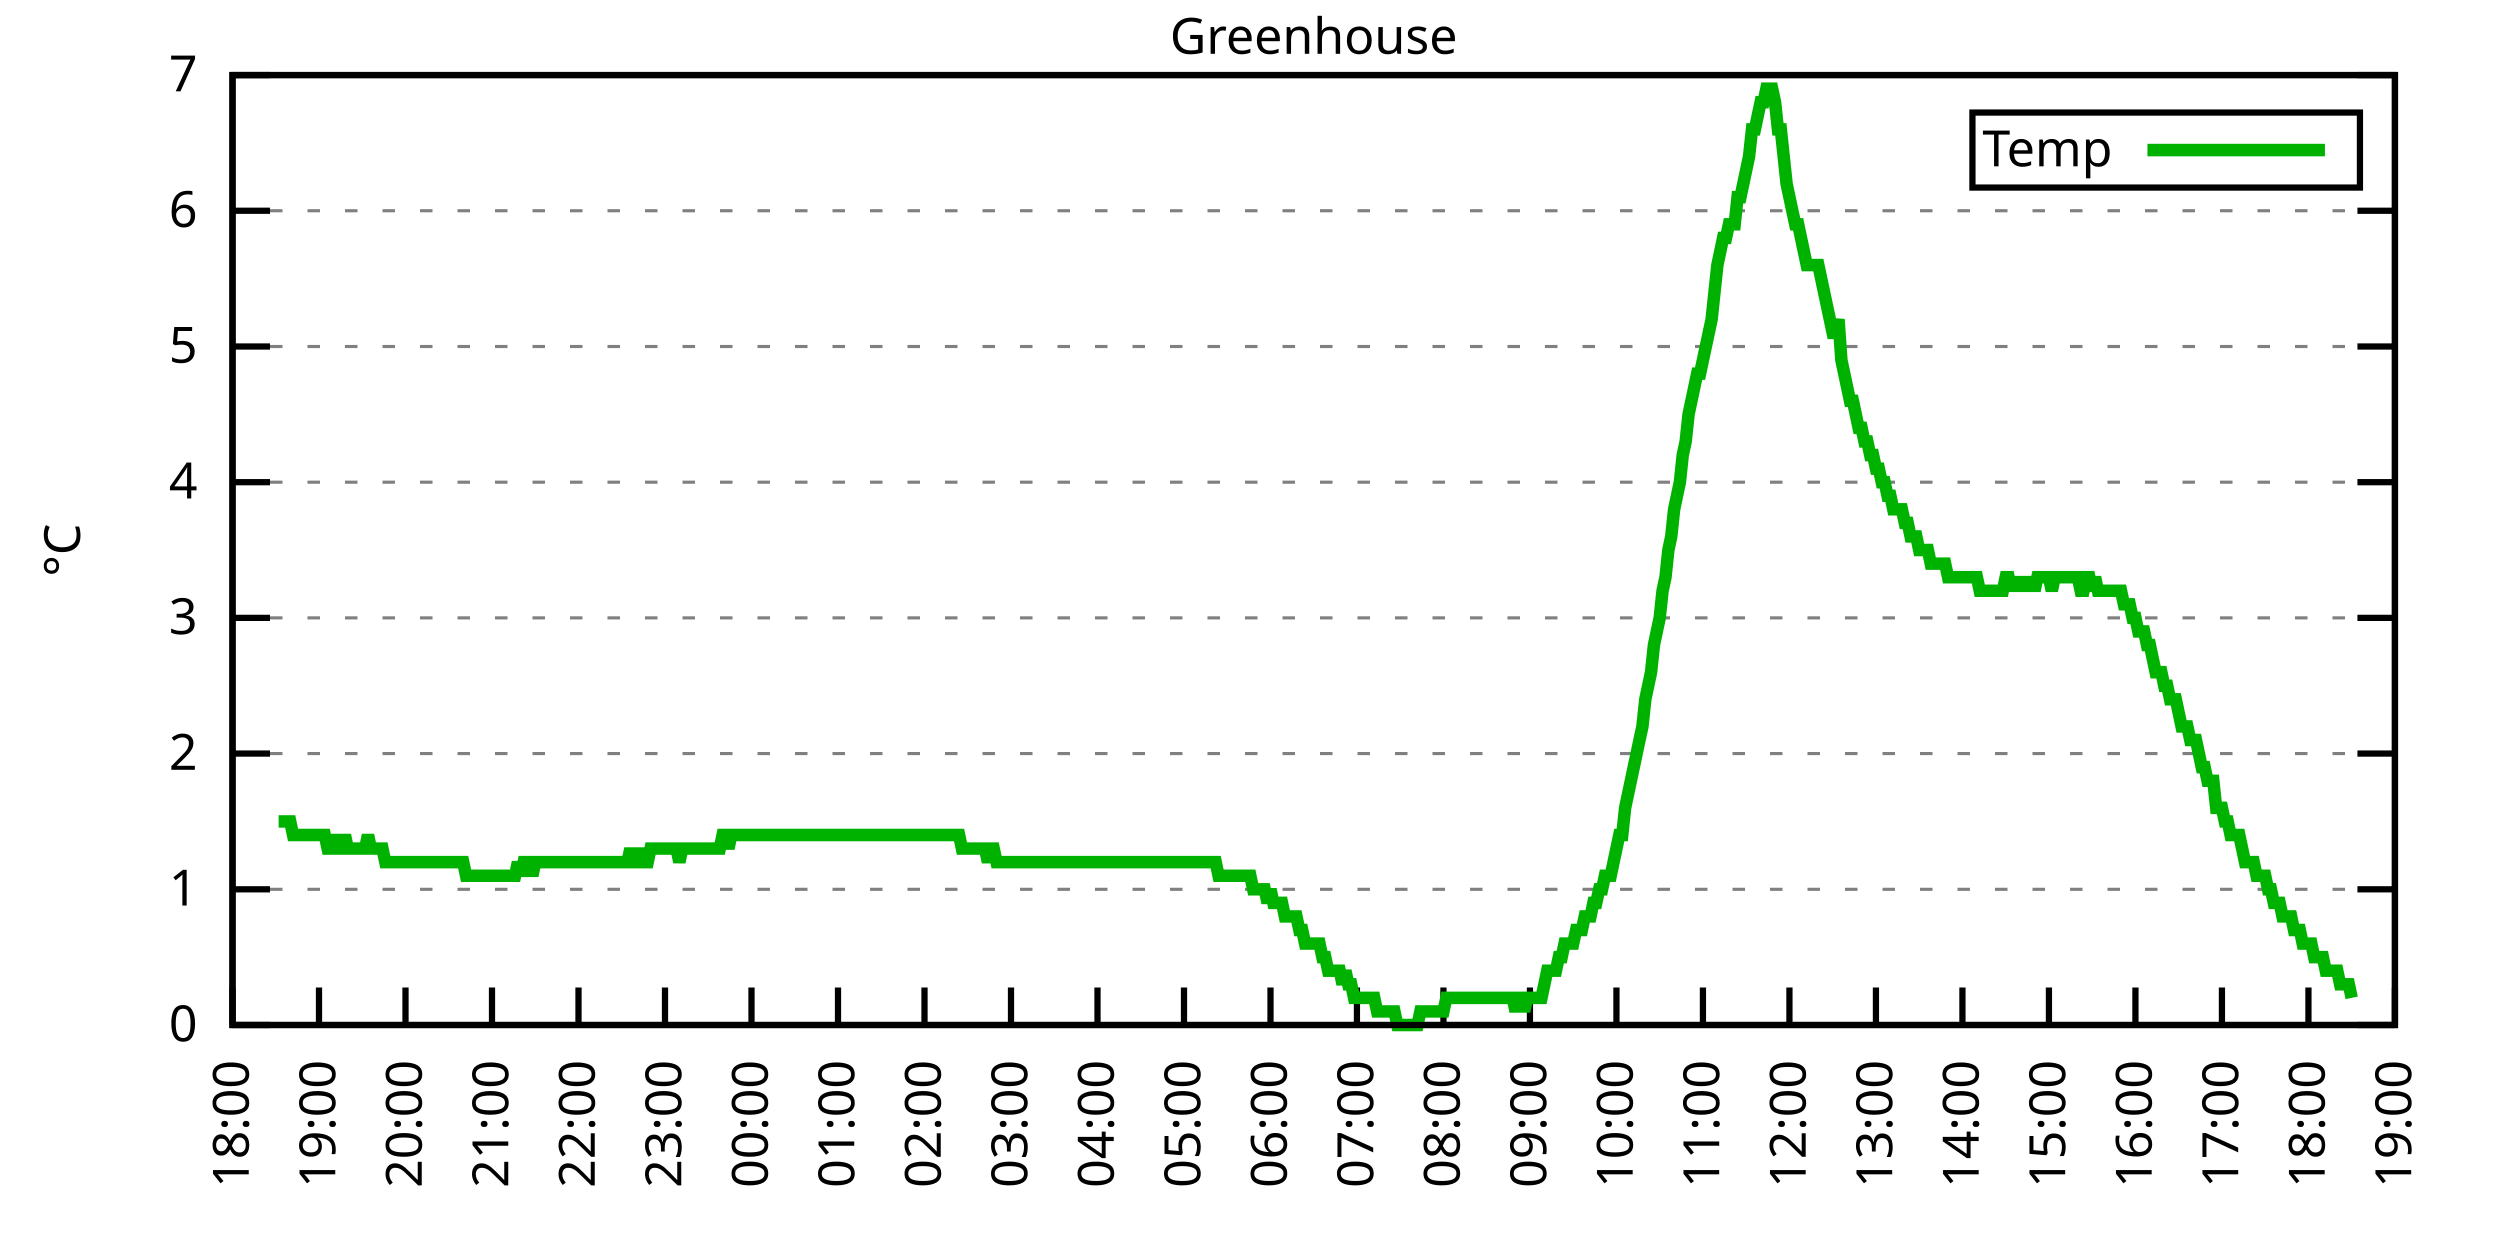
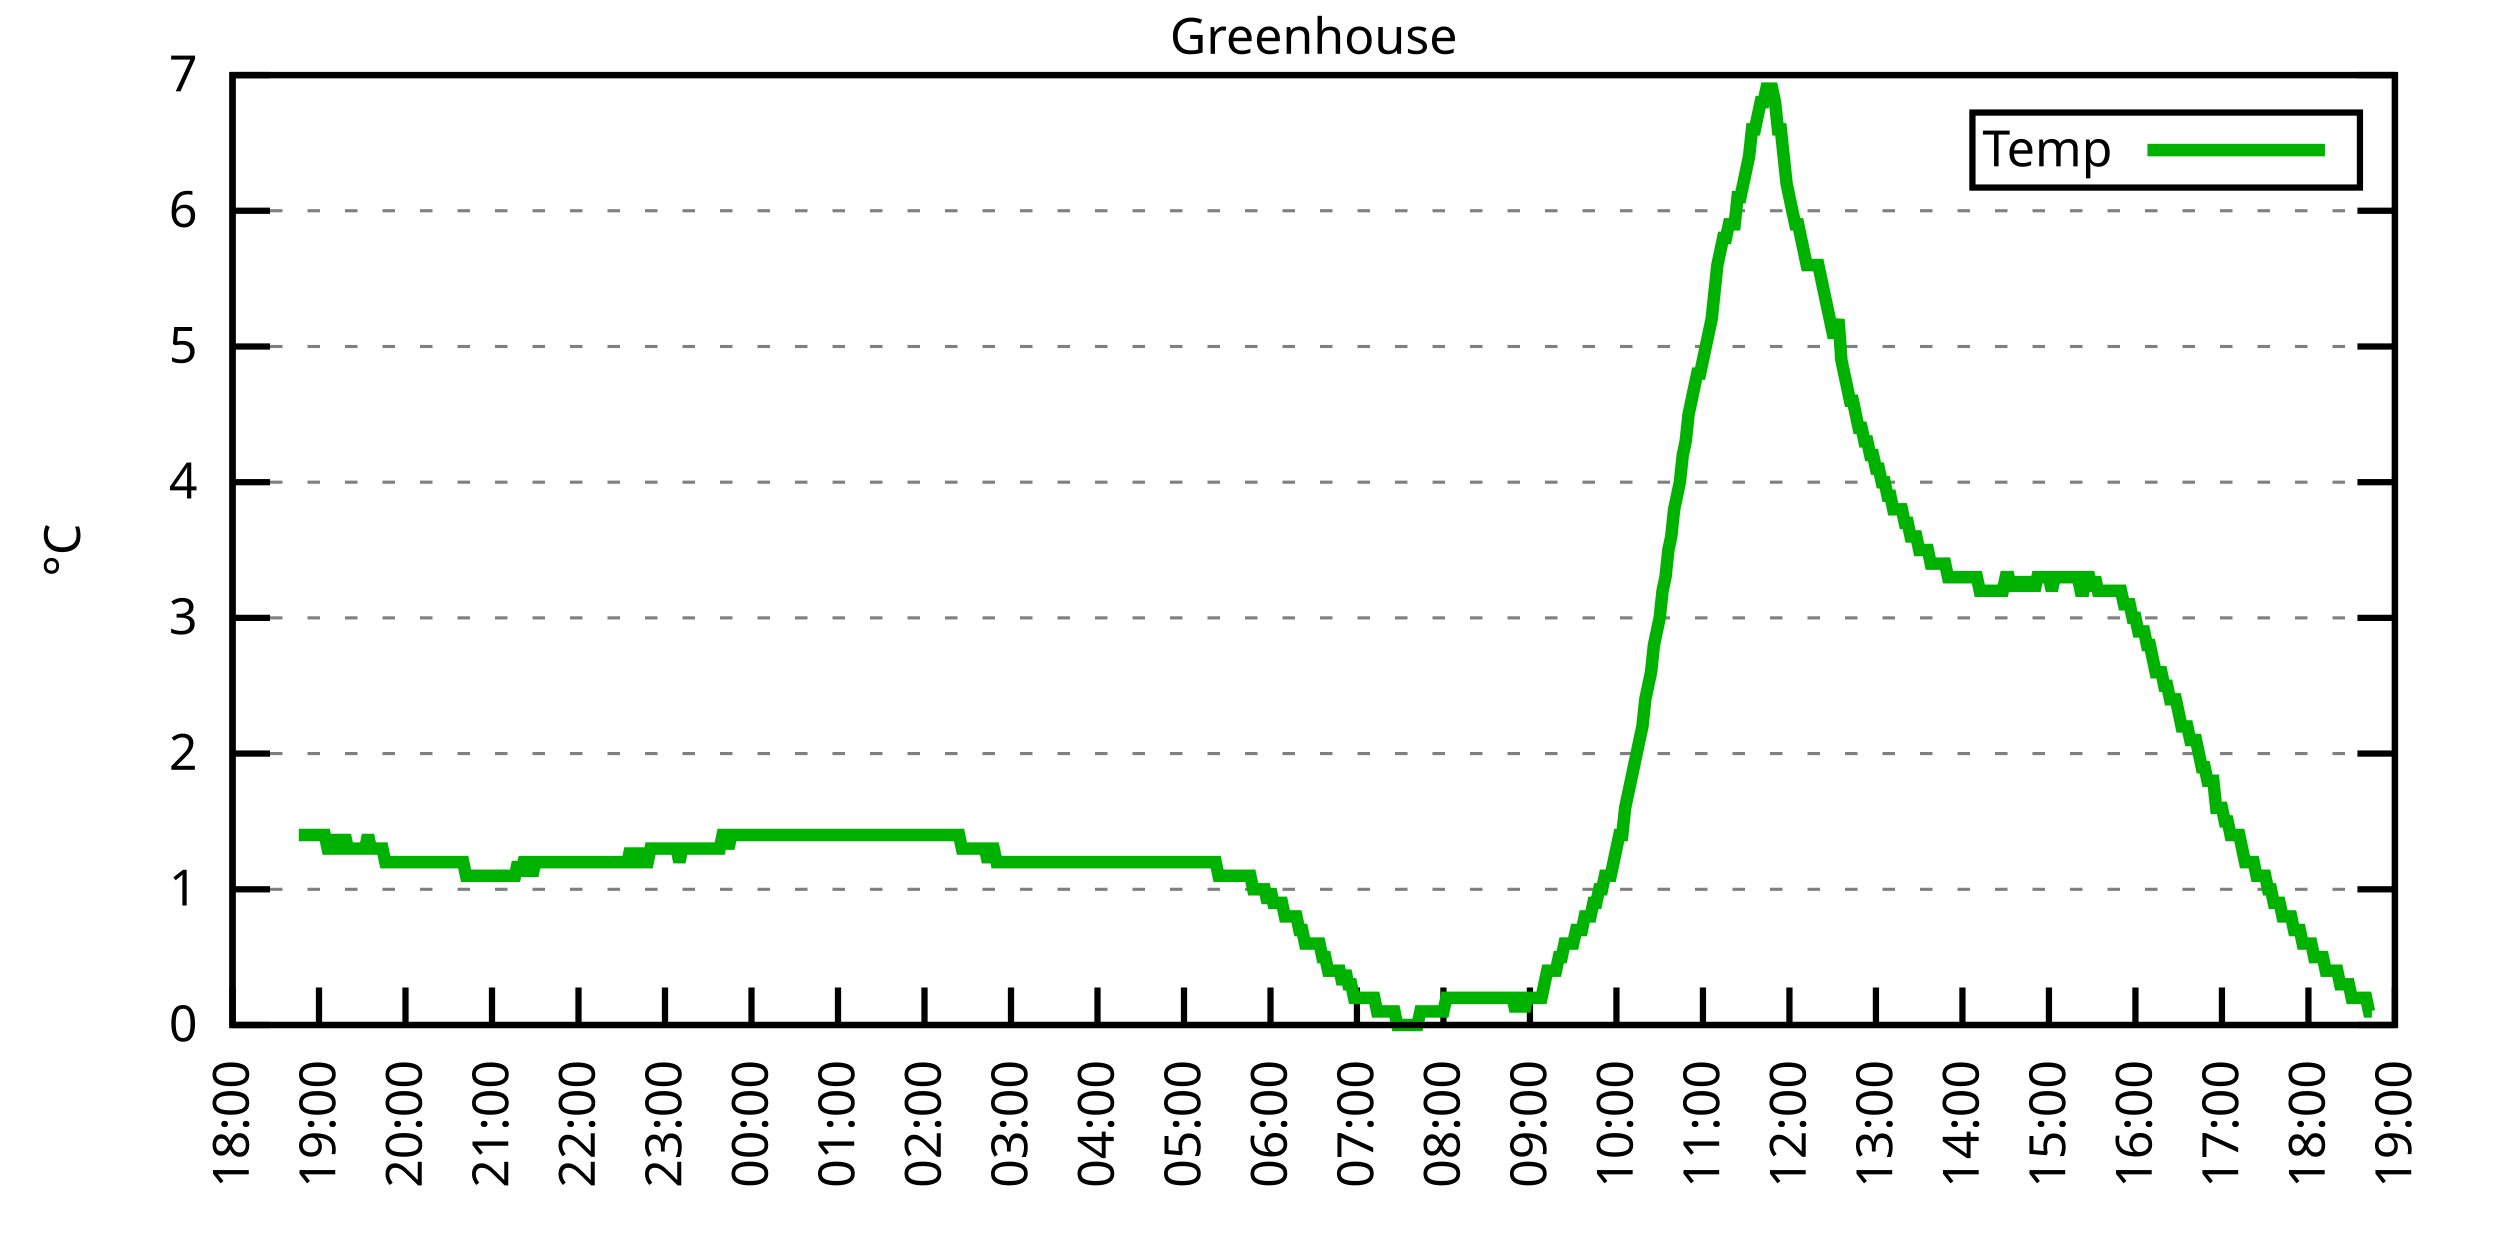
<svg xmlns="http://www.w3.org/2000/svg" xmlns:xlink="http://www.w3.org/1999/xlink" width="400" height="200" viewBox="0 0 400 200">
  <g id="gnuplot_canvas">
    <rect x="0" y="0" width="400" height="200" fill="none" />
    <defs>
      <circle id="gpDot" r="0.5" stroke-width="0.5" stroke="currentColor" />
      <path id="gpPt0" stroke-width="0.333" stroke="currentColor" d="M-1,0 h2 M0,-1 v2" />
      <path id="gpPt1" stroke-width="0.333" stroke="currentColor" d="M-1,-1 L1,1 M1,-1 L-1,1" />
      <path id="gpPt2" stroke-width="0.333" stroke="currentColor" d="M-1,0 L1,0 M0,-1 L0,1 M-1,-1 L1,1 M-1,1 L1,-1" />
      <rect id="gpPt3" stroke-width="0.333" stroke="currentColor" x="-1" y="-1" width="2" height="2" />
      <rect id="gpPt4" stroke-width="0.333" stroke="currentColor" fill="currentColor" x="-1" y="-1" width="2" height="2" />
      <circle id="gpPt5" stroke-width="0.333" stroke="currentColor" cx="0" cy="0" r="1" />
      <use xlink:href="#gpPt5" id="gpPt6" fill="currentColor" stroke="none" />
      <path id="gpPt7" stroke-width="0.333" stroke="currentColor" d="M0,-1.33 L-1.33,0.67 L1.33,0.67 z" />
      <use xlink:href="#gpPt7" id="gpPt8" fill="currentColor" stroke="none" />
      <use xlink:href="#gpPt7" id="gpPt9" stroke="currentColor" transform="rotate(180)" />
      <use xlink:href="#gpPt9" id="gpPt10" fill="currentColor" stroke="none" />
      <use xlink:href="#gpPt3" id="gpPt11" stroke="currentColor" transform="rotate(45)" />
      <use xlink:href="#gpPt11" id="gpPt12" fill="currentColor" stroke="none" />
      <path id="gpPt13" stroke-width="0.333" stroke="currentColor" d="M0,1.330 L1.265,0.411 L0.782,-1.067 L-0.782,-1.076 L-1.265,0.411 z" />
      <use xlink:href="#gpPt13" id="gpPt14" fill="currentColor" stroke="none" />
      <filter id="textbox" filterUnits="objectBoundingBox" x="0" y="0" height="1" width="1">
        <feFlood flood-color="white" flood-opacity="1" result="bgnd" />
        <feComposite in="SourceGraphic" in2="bgnd" operator="atop" />
      </filter>
      <filter id="greybox" filterUnits="objectBoundingBox" x="0" y="0" height="1" width="1">
        <feFlood flood-color="lightgrey" flood-opacity="1" result="grey" />
        <feComposite in="SourceGraphic" in2="grey" operator="atop" />
      </filter>
    </defs>
    <g fill="none" color="white" stroke="currentColor" stroke-width="1.00" stroke-linecap="butt" stroke-linejoin="miter">
</g>
    <g fill="none" color="black" stroke="currentColor" stroke-width="1.00" stroke-linecap="butt" stroke-linejoin="miter">
      <g stroke="none" shape-rendering="crispEdges">
        <polygon fill="rgb(255, 255, 255)" points="37.20,164.00 383.18,164.00 383.18,12.02 37.20,12.02 " />
      </g>
    </g>
    <g fill="none" color="black" stroke="currentColor" stroke-width="1.00" stroke-linecap="butt" stroke-linejoin="miter">
</g>
    <g fill="none" color="black" stroke="black" stroke-width="0.50" stroke-linecap="butt" stroke-linejoin="miter">
</g>
    <g fill="none" color="gray" stroke="currentColor" stroke-width="0.50" stroke-linecap="butt" stroke-linejoin="miter">
      <path stroke="gray" stroke-dasharray="2,4" class="gridline" d="M37.20,164.00 L383.19,164.00  " />
    </g>
    <g fill="none" color="gray" stroke="gray" stroke-width="1.00" stroke-linecap="butt" stroke-linejoin="miter">
</g>
    <g fill="none" color="black" stroke="currentColor" stroke-width="1.00" stroke-linecap="butt" stroke-linejoin="miter">
      <path stroke="black" d="M37.20,164.00 L43.20,164.00 M383.19,164.00 L377.19,164.00  " />
      <g transform="translate(31.60,166.60)" stroke="none" fill="black" font-family="Sans" font-size="8.00" text-anchor="end">
        <text>
          <tspan font-family="Sans"> 0</tspan>
        </text>
      </g>
    </g>
    <g fill="none" color="black" stroke="currentColor" stroke-width="1.00" stroke-linecap="butt" stroke-linejoin="miter">
</g>
    <g fill="none" color="black" stroke="black" stroke-width="0.50" stroke-linecap="butt" stroke-linejoin="miter">
</g>
    <g fill="none" color="gray" stroke="currentColor" stroke-width="0.50" stroke-linecap="butt" stroke-linejoin="miter">
      <path stroke="gray" stroke-dasharray="2,4" class="gridline" d="M37.20,142.29 L383.19,142.29  " />
    </g>
    <g fill="none" color="gray" stroke="gray" stroke-width="1.00" stroke-linecap="butt" stroke-linejoin="miter">
</g>
    <g fill="none" color="black" stroke="currentColor" stroke-width="1.00" stroke-linecap="butt" stroke-linejoin="miter">
      <path stroke="black" d="M37.20,142.29 L43.20,142.29 M383.19,142.29 L377.19,142.29  " />
      <g transform="translate(31.60,144.89)" stroke="none" fill="black" font-family="Sans" font-size="8.00" text-anchor="end">
        <text>
          <tspan font-family="Sans"> 1</tspan>
        </text>
      </g>
    </g>
    <g fill="none" color="black" stroke="currentColor" stroke-width="1.00" stroke-linecap="butt" stroke-linejoin="miter">
</g>
    <g fill="none" color="black" stroke="black" stroke-width="0.50" stroke-linecap="butt" stroke-linejoin="miter">
</g>
    <g fill="none" color="gray" stroke="currentColor" stroke-width="0.50" stroke-linecap="butt" stroke-linejoin="miter">
      <path stroke="gray" stroke-dasharray="2,4" class="gridline" d="M37.20,120.57 L383.19,120.57  " />
    </g>
    <g fill="none" color="gray" stroke="gray" stroke-width="1.00" stroke-linecap="butt" stroke-linejoin="miter">
</g>
    <g fill="none" color="black" stroke="currentColor" stroke-width="1.00" stroke-linecap="butt" stroke-linejoin="miter">
      <path stroke="black" d="M37.20,120.57 L43.20,120.57 M383.19,120.57 L377.19,120.57  " />
      <g transform="translate(31.60,123.17)" stroke="none" fill="black" font-family="Sans" font-size="8.00" text-anchor="end">
        <text>
          <tspan font-family="Sans"> 2</tspan>
        </text>
      </g>
    </g>
    <g fill="none" color="black" stroke="currentColor" stroke-width="1.00" stroke-linecap="butt" stroke-linejoin="miter">
</g>
    <g fill="none" color="black" stroke="black" stroke-width="0.50" stroke-linecap="butt" stroke-linejoin="miter">
</g>
    <g fill="none" color="gray" stroke="currentColor" stroke-width="0.50" stroke-linecap="butt" stroke-linejoin="miter">
      <path stroke="gray" stroke-dasharray="2,4" class="gridline" d="M37.20,98.86 L383.19,98.86  " />
    </g>
    <g fill="none" color="gray" stroke="gray" stroke-width="1.00" stroke-linecap="butt" stroke-linejoin="miter">
</g>
    <g fill="none" color="black" stroke="currentColor" stroke-width="1.00" stroke-linecap="butt" stroke-linejoin="miter">
      <path stroke="black" d="M37.20,98.86 L43.20,98.86 M383.19,98.86 L377.19,98.86  " />
      <g transform="translate(31.60,101.46)" stroke="none" fill="black" font-family="Sans" font-size="8.00" text-anchor="end">
        <text>
          <tspan font-family="Sans"> 3</tspan>
        </text>
      </g>
    </g>
    <g fill="none" color="black" stroke="currentColor" stroke-width="1.00" stroke-linecap="butt" stroke-linejoin="miter">
</g>
    <g fill="none" color="black" stroke="black" stroke-width="0.50" stroke-linecap="butt" stroke-linejoin="miter">
</g>
    <g fill="none" color="gray" stroke="currentColor" stroke-width="0.50" stroke-linecap="butt" stroke-linejoin="miter">
      <path stroke="gray" stroke-dasharray="2,4" class="gridline" d="M37.20,77.15 L383.19,77.15  " />
    </g>
    <g fill="none" color="gray" stroke="gray" stroke-width="1.00" stroke-linecap="butt" stroke-linejoin="miter">
</g>
    <g fill="none" color="black" stroke="currentColor" stroke-width="1.00" stroke-linecap="butt" stroke-linejoin="miter">
      <path stroke="black" d="M37.20,77.15 L43.20,77.15 M383.19,77.15 L377.19,77.15  " />
      <g transform="translate(31.60,79.75)" stroke="none" fill="black" font-family="Sans" font-size="8.00" text-anchor="end">
        <text>
          <tspan font-family="Sans"> 4</tspan>
        </text>
      </g>
    </g>
    <g fill="none" color="black" stroke="currentColor" stroke-width="1.00" stroke-linecap="butt" stroke-linejoin="miter">
</g>
    <g fill="none" color="black" stroke="black" stroke-width="0.50" stroke-linecap="butt" stroke-linejoin="miter">
</g>
    <g fill="none" color="gray" stroke="currentColor" stroke-width="0.50" stroke-linecap="butt" stroke-linejoin="miter">
      <path stroke="gray" stroke-dasharray="2,4" class="gridline" d="M37.20,55.44 L383.19,55.44  " />
    </g>
    <g fill="none" color="gray" stroke="gray" stroke-width="1.00" stroke-linecap="butt" stroke-linejoin="miter">
</g>
    <g fill="none" color="black" stroke="currentColor" stroke-width="1.00" stroke-linecap="butt" stroke-linejoin="miter">
      <path stroke="black" d="M37.20,55.44 L43.20,55.44 M383.19,55.44 L377.19,55.44  " />
      <g transform="translate(31.60,58.04)" stroke="none" fill="black" font-family="Sans" font-size="8.00" text-anchor="end">
        <text>
          <tspan font-family="Sans"> 5</tspan>
        </text>
      </g>
    </g>
    <g fill="none" color="black" stroke="currentColor" stroke-width="1.00" stroke-linecap="butt" stroke-linejoin="miter">
</g>
    <g fill="none" color="black" stroke="black" stroke-width="0.50" stroke-linecap="butt" stroke-linejoin="miter">
</g>
    <g fill="none" color="gray" stroke="currentColor" stroke-width="0.50" stroke-linecap="butt" stroke-linejoin="miter">
      <path stroke="gray" stroke-dasharray="2,4" class="gridline" d="M37.20,33.72 L383.19,33.72  " />
    </g>
    <g fill="none" color="gray" stroke="gray" stroke-width="1.00" stroke-linecap="butt" stroke-linejoin="miter">
</g>
    <g fill="none" color="black" stroke="currentColor" stroke-width="1.00" stroke-linecap="butt" stroke-linejoin="miter">
      <path stroke="black" d="M37.20,33.72 L43.20,33.72 M383.19,33.72 L377.19,33.72  " />
      <g transform="translate(31.60,36.32)" stroke="none" fill="black" font-family="Sans" font-size="8.00" text-anchor="end">
        <text>
          <tspan font-family="Sans"> 6</tspan>
        </text>
      </g>
    </g>
    <g fill="none" color="black" stroke="currentColor" stroke-width="1.00" stroke-linecap="butt" stroke-linejoin="miter">
</g>
    <g fill="none" color="black" stroke="black" stroke-width="0.50" stroke-linecap="butt" stroke-linejoin="miter">
</g>
    <g fill="none" color="gray" stroke="currentColor" stroke-width="0.50" stroke-linecap="butt" stroke-linejoin="miter">
      <path stroke="gray" stroke-dasharray="2,4" class="gridline" d="M37.20,12.01 L383.19,12.01  " />
    </g>
    <g fill="none" color="gray" stroke="gray" stroke-width="1.00" stroke-linecap="butt" stroke-linejoin="miter">
</g>
    <g fill="none" color="black" stroke="currentColor" stroke-width="1.00" stroke-linecap="butt" stroke-linejoin="miter">
      <path stroke="black" d="M37.20,12.01 L43.20,12.01 M383.19,12.01 L377.19,12.01  " />
      <g transform="translate(31.60,14.61)" stroke="none" fill="black" font-family="Sans" font-size="8.00" text-anchor="end">
        <text>
          <tspan font-family="Sans"> 7</tspan>
        </text>
      </g>
    </g>
    <g fill="none" color="black" stroke="currentColor" stroke-width="1.00" stroke-linecap="butt" stroke-linejoin="miter">
      <path stroke="black" d="M37.20,164.00 L37.20,158.00  " />
      <g transform="translate(39.80,169.60) rotate(270.00)" stroke="none" fill="black" font-family="Sans" font-size="8.00" text-anchor="end">
        <text>
          <tspan font-family="Sans">18:00</tspan>
        </text>
      </g>
    </g>
    <g fill="none" color="black" stroke="currentColor" stroke-width="1.00" stroke-linecap="butt" stroke-linejoin="miter">
      <path stroke="black" d="M51.04,164.00 L51.04,158.00  " />
      <g transform="translate(53.64,169.60) rotate(270.00)" stroke="none" fill="black" font-family="Sans" font-size="8.00" text-anchor="end">
        <text>
          <tspan font-family="Sans">19:00</tspan>
        </text>
      </g>
    </g>
    <g fill="none" color="black" stroke="currentColor" stroke-width="1.00" stroke-linecap="butt" stroke-linejoin="miter">
      <path stroke="black" d="M64.88,164.00 L64.88,158.00  " />
      <g transform="translate(67.48,169.60) rotate(270.00)" stroke="none" fill="black" font-family="Sans" font-size="8.00" text-anchor="end">
        <text>
          <tspan font-family="Sans">20:00</tspan>
        </text>
      </g>
    </g>
    <g fill="none" color="black" stroke="currentColor" stroke-width="1.00" stroke-linecap="butt" stroke-linejoin="miter">
      <path stroke="black" d="M78.72,164.00 L78.72,158.00  " />
      <g transform="translate(81.32,169.60) rotate(270.00)" stroke="none" fill="black" font-family="Sans" font-size="8.00" text-anchor="end">
        <text>
          <tspan font-family="Sans">21:00</tspan>
        </text>
      </g>
    </g>
    <g fill="none" color="black" stroke="currentColor" stroke-width="1.00" stroke-linecap="butt" stroke-linejoin="miter">
      <path stroke="black" d="M92.56,164.00 L92.56,158.00  " />
      <g transform="translate(95.16,169.60) rotate(270.00)" stroke="none" fill="black" font-family="Sans" font-size="8.00" text-anchor="end">
        <text>
          <tspan font-family="Sans">22:00</tspan>
        </text>
      </g>
    </g>
    <g fill="none" color="black" stroke="currentColor" stroke-width="1.00" stroke-linecap="butt" stroke-linejoin="miter">
      <path stroke="black" d="M106.40,164.00 L106.40,158.00  " />
      <g transform="translate(109.00,169.60) rotate(270.00)" stroke="none" fill="black" font-family="Sans" font-size="8.00" text-anchor="end">
        <text>
          <tspan font-family="Sans">23:00</tspan>
        </text>
      </g>
    </g>
    <g fill="none" color="black" stroke="currentColor" stroke-width="1.00" stroke-linecap="butt" stroke-linejoin="miter">
      <path stroke="black" d="M120.24,164.00 L120.24,158.00  " />
      <g transform="translate(122.84,169.60) rotate(270.00)" stroke="none" fill="black" font-family="Sans" font-size="8.00" text-anchor="end">
        <text>
          <tspan font-family="Sans">00:00</tspan>
        </text>
      </g>
    </g>
    <g fill="none" color="black" stroke="currentColor" stroke-width="1.00" stroke-linecap="butt" stroke-linejoin="miter">
      <path stroke="black" d="M134.08,164.00 L134.08,158.00  " />
      <g transform="translate(136.68,169.60) rotate(270.00)" stroke="none" fill="black" font-family="Sans" font-size="8.00" text-anchor="end">
        <text>
          <tspan font-family="Sans">01:00</tspan>
        </text>
      </g>
    </g>
    <g fill="none" color="black" stroke="currentColor" stroke-width="1.00" stroke-linecap="butt" stroke-linejoin="miter">
      <path stroke="black" d="M147.92,164.00 L147.92,158.00  " />
      <g transform="translate(150.52,169.60) rotate(270.00)" stroke="none" fill="black" font-family="Sans" font-size="8.00" text-anchor="end">
        <text>
          <tspan font-family="Sans">02:00</tspan>
        </text>
      </g>
    </g>
    <g fill="none" color="black" stroke="currentColor" stroke-width="1.00" stroke-linecap="butt" stroke-linejoin="miter">
      <path stroke="black" d="M161.76,164.00 L161.76,158.00  " />
      <g transform="translate(164.36,169.60) rotate(270.00)" stroke="none" fill="black" font-family="Sans" font-size="8.00" text-anchor="end">
        <text>
          <tspan font-family="Sans">03:00</tspan>
        </text>
      </g>
    </g>
    <g fill="none" color="black" stroke="currentColor" stroke-width="1.00" stroke-linecap="butt" stroke-linejoin="miter">
      <path stroke="black" d="M175.60,164.00 L175.60,158.00  " />
      <g transform="translate(178.20,169.60) rotate(270.00)" stroke="none" fill="black" font-family="Sans" font-size="8.00" text-anchor="end">
        <text>
          <tspan font-family="Sans">04:00</tspan>
        </text>
      </g>
    </g>
    <g fill="none" color="black" stroke="currentColor" stroke-width="1.00" stroke-linecap="butt" stroke-linejoin="miter">
      <path stroke="black" d="M189.44,164.00 L189.44,158.00  " />
      <g transform="translate(192.04,169.60) rotate(270.00)" stroke="none" fill="black" font-family="Sans" font-size="8.00" text-anchor="end">
        <text>
          <tspan font-family="Sans">05:00</tspan>
        </text>
      </g>
    </g>
    <g fill="none" color="black" stroke="currentColor" stroke-width="1.00" stroke-linecap="butt" stroke-linejoin="miter">
      <path stroke="black" d="M203.28,164.00 L203.28,158.00  " />
      <g transform="translate(205.88,169.60) rotate(270.00)" stroke="none" fill="black" font-family="Sans" font-size="8.00" text-anchor="end">
        <text>
          <tspan font-family="Sans">06:00</tspan>
        </text>
      </g>
    </g>
    <g fill="none" color="black" stroke="currentColor" stroke-width="1.00" stroke-linecap="butt" stroke-linejoin="miter">
      <path stroke="black" d="M217.11,164.00 L217.11,158.00  " />
      <g transform="translate(219.71,169.60) rotate(270.00)" stroke="none" fill="black" font-family="Sans" font-size="8.00" text-anchor="end">
        <text>
          <tspan font-family="Sans">07:00</tspan>
        </text>
      </g>
    </g>
    <g fill="none" color="black" stroke="currentColor" stroke-width="1.00" stroke-linecap="butt" stroke-linejoin="miter">
      <path stroke="black" d="M230.95,164.00 L230.95,158.00  " />
      <g transform="translate(233.55,169.60) rotate(270.00)" stroke="none" fill="black" font-family="Sans" font-size="8.00" text-anchor="end">
        <text>
          <tspan font-family="Sans">08:00</tspan>
        </text>
      </g>
    </g>
    <g fill="none" color="black" stroke="currentColor" stroke-width="1.00" stroke-linecap="butt" stroke-linejoin="miter">
      <path stroke="black" d="M244.79,164.00 L244.79,158.00  " />
      <g transform="translate(247.39,169.60) rotate(270.00)" stroke="none" fill="black" font-family="Sans" font-size="8.00" text-anchor="end">
        <text>
          <tspan font-family="Sans">09:00</tspan>
        </text>
      </g>
    </g>
    <g fill="none" color="black" stroke="currentColor" stroke-width="1.00" stroke-linecap="butt" stroke-linejoin="miter">
      <path stroke="black" d="M258.63,164.00 L258.63,158.00  " />
      <g transform="translate(261.23,169.60) rotate(270.00)" stroke="none" fill="black" font-family="Sans" font-size="8.00" text-anchor="end">
        <text>
          <tspan font-family="Sans">10:00</tspan>
        </text>
      </g>
    </g>
    <g fill="none" color="black" stroke="currentColor" stroke-width="1.00" stroke-linecap="butt" stroke-linejoin="miter">
      <path stroke="black" d="M272.47,164.00 L272.47,158.00  " />
      <g transform="translate(275.07,169.60) rotate(270.00)" stroke="none" fill="black" font-family="Sans" font-size="8.00" text-anchor="end">
        <text>
          <tspan font-family="Sans">11:00</tspan>
        </text>
      </g>
    </g>
    <g fill="none" color="black" stroke="currentColor" stroke-width="1.00" stroke-linecap="butt" stroke-linejoin="miter">
      <path stroke="black" d="M286.31,164.00 L286.31,158.00  " />
      <g transform="translate(288.91,169.60) rotate(270.00)" stroke="none" fill="black" font-family="Sans" font-size="8.00" text-anchor="end">
        <text>
          <tspan font-family="Sans">12:00</tspan>
        </text>
      </g>
    </g>
    <g fill="none" color="black" stroke="currentColor" stroke-width="1.00" stroke-linecap="butt" stroke-linejoin="miter">
      <path stroke="black" d="M300.15,164.00 L300.15,158.00  " />
      <g transform="translate(302.75,169.60) rotate(270.00)" stroke="none" fill="black" font-family="Sans" font-size="8.00" text-anchor="end">
        <text>
          <tspan font-family="Sans">13:00</tspan>
        </text>
      </g>
    </g>
    <g fill="none" color="black" stroke="currentColor" stroke-width="1.00" stroke-linecap="butt" stroke-linejoin="miter">
      <path stroke="black" d="M313.99,164.00 L313.99,158.00  " />
      <g transform="translate(316.59,169.60) rotate(270.00)" stroke="none" fill="black" font-family="Sans" font-size="8.00" text-anchor="end">
        <text>
          <tspan font-family="Sans">14:00</tspan>
        </text>
      </g>
    </g>
    <g fill="none" color="black" stroke="currentColor" stroke-width="1.00" stroke-linecap="butt" stroke-linejoin="miter">
      <path stroke="black" d="M327.83,164.00 L327.83,158.00  " />
      <g transform="translate(330.43,169.60) rotate(270.00)" stroke="none" fill="black" font-family="Sans" font-size="8.00" text-anchor="end">
        <text>
          <tspan font-family="Sans">15:00</tspan>
        </text>
      </g>
    </g>
    <g fill="none" color="black" stroke="currentColor" stroke-width="1.00" stroke-linecap="butt" stroke-linejoin="miter">
      <path stroke="black" d="M341.67,164.00 L341.67,158.00  " />
      <g transform="translate(344.27,169.60) rotate(270.00)" stroke="none" fill="black" font-family="Sans" font-size="8.00" text-anchor="end">
        <text>
          <tspan font-family="Sans">16:00</tspan>
        </text>
      </g>
    </g>
    <g fill="none" color="black" stroke="currentColor" stroke-width="1.00" stroke-linecap="butt" stroke-linejoin="miter">
      <path stroke="black" d="M355.51,164.00 L355.51,158.00  " />
      <g transform="translate(358.11,169.60) rotate(270.00)" stroke="none" fill="black" font-family="Sans" font-size="8.00" text-anchor="end">
        <text>
          <tspan font-family="Sans">17:00</tspan>
        </text>
      </g>
    </g>
    <g fill="none" color="black" stroke="currentColor" stroke-width="1.00" stroke-linecap="butt" stroke-linejoin="miter">
      <path stroke="black" d="M369.35,164.00 L369.35,158.00  " />
      <g transform="translate(371.95,169.60) rotate(270.00)" stroke="none" fill="black" font-family="Sans" font-size="8.00" text-anchor="end">
        <text>
          <tspan font-family="Sans">18:00</tspan>
        </text>
      </g>
    </g>
    <g fill="none" color="black" stroke="currentColor" stroke-width="1.00" stroke-linecap="butt" stroke-linejoin="miter">
      <path stroke="black" d="M383.19,164.00 L383.19,158.00  " />
      <g transform="translate(385.79,169.60) rotate(270.00)" stroke="none" fill="black" font-family="Sans" font-size="8.00" text-anchor="end">
        <text>
          <tspan font-family="Sans">19:00</tspan>
        </text>
      </g>
    </g>
    <g fill="none" color="black" stroke="currentColor" stroke-width="1.00" stroke-linecap="butt" stroke-linejoin="miter">
</g>
    <g fill="none" color="black" stroke="currentColor" stroke-width="1.00" stroke-linecap="butt" stroke-linejoin="miter">
      <path stroke="black" d="M37.20,12.01 L37.20,164.00 L383.19,164.00 L383.19,12.01 L37.20,12.01 Z  " />
    </g>
    <g fill="none" color="black" stroke="currentColor" stroke-width="1.00" stroke-linecap="butt" stroke-linejoin="miter">
</g>
    <g fill="none" color="black" stroke="currentColor" stroke-width="1.00" stroke-linecap="butt" stroke-linejoin="miter">
      <path stroke="black" d="M315.59,30.01 L315.59,18.01 L377.59,18.01 L377.59,30.01 L315.59,30.01 Z  " />
    </g>
    <g id="Greenhouse_plot_1">
      <g fill="none" color="white" stroke="black" stroke-width="2.00" stroke-linecap="butt" stroke-linejoin="miter">
</g>
      <g fill="none" color="black" stroke="currentColor" stroke-width="2.00" stroke-linecap="butt" stroke-linejoin="miter">
        <g transform="translate(337.99,26.61)" stroke="none" fill="black" font-family="Sans" font-size="8.00" text-anchor="end">
          <text>
            <tspan font-family="Sans">Temp</tspan>
          </text>
        </g>
      </g>
      <g fill="none" color="black" stroke="currentColor" stroke-width="2.00" stroke-linecap="butt" stroke-linejoin="miter">
-         <path stroke="rgb(  0, 178,   0)" d="M343.59,24.01 L371.99,24.01 M44.58,131.43 L45.04,131.43 L45.50,131.43 L45.97,131.43 L46.43,131.43 L46.89,133.60   L47.35,133.60 L47.81,133.60 L48.27,133.60 L48.73,133.60 L49.19,133.60 L49.66,133.60 L50.12,133.60 L50.58,133.60   L51.04,133.60 L51.50,133.60 L51.96,133.60 L52.42,135.77 L52.88,135.77 L53.35,135.77 L53.81,133.60 L54.27,135.77   L54.73,135.77 L55.19,133.60 L55.65,135.77 L56.11,135.77 L56.58,135.77 L57.04,135.77 L57.50,135.77 L57.96,135.77   L58.42,135.77 L58.88,133.60 L59.34,135.77 L59.80,135.77 L60.27,135.77 L60.73,135.77 L61.19,135.77 L61.65,137.94   L62.11,137.94 L62.57,137.94 L63.03,137.94 L63.50,137.94 L63.96,137.94 L64.42,137.94 L64.88,137.94 L65.34,137.94   L65.80,137.94 L66.26,137.94 L66.72,137.94 L67.19,137.94 L67.65,137.94 L68.11,137.94 L68.57,137.94 L69.03,137.94   L69.49,137.94 L69.95,137.94 L70.42,137.94 L70.88,137.94 L71.34,137.94 L71.80,137.94 L72.26,137.94 L72.72,137.94   L73.18,137.94 L73.64,137.94 L74.11,137.94 L74.57,140.12 L75.03,140.12 L75.49,140.12 L75.95,140.12 L76.41,140.12   L76.87,140.12 L77.33,140.12 L77.80,140.12 L78.26,140.12 L78.72,140.12 L79.18,140.12 L79.64,140.12 L80.10,140.12   L80.56,140.12 L81.03,140.12 L81.49,140.12 L81.95,140.12 L82.41,140.12 L82.87,137.94 L83.33,140.12 L83.79,137.94   L84.25,137.94 L84.72,137.94 L85.18,140.12 L85.64,137.94 L86.10,137.94 L86.56,137.94 L87.02,137.94 L87.48,137.94   L87.95,137.94 L88.41,137.94 L88.87,137.94 L89.33,137.94 L89.79,137.94 L90.25,137.94 L90.71,137.94 L91.17,137.94   L91.64,137.94 L92.10,137.94 L92.56,137.94 L93.02,137.94 L93.48,137.94 L93.94,137.94 L94.40,137.94 L94.87,137.94   L95.33,137.94 L95.79,137.94 L96.25,137.94 L96.71,137.94 L97.17,137.94 L97.63,137.94 L98.09,137.94 L98.56,137.94   L99.02,137.94 L99.48,137.94 L99.94,137.94 L100.40,137.94 L100.86,135.77 L101.32,137.94 L101.78,137.94 L102.25,137.94   L102.71,135.77 L103.17,137.94 L103.63,137.94 L104.09,135.77 L104.55,135.77 L105.01,135.77 L105.48,135.77 L105.94,135.77   L106.40,135.77 L106.86,135.77 L107.32,135.77 L107.78,135.77 L108.24,135.77 L108.70,137.94 L109.17,135.77 L109.63,135.77   L110.09,135.77 L110.55,135.77 L111.01,135.77 L111.47,135.77 L111.93,135.77 L112.40,135.77 L112.86,135.77 L113.32,135.77   L113.78,135.77 L114.24,135.77 L114.70,135.77 L115.16,135.77 L115.62,133.60 L116.09,133.60 L116.55,135.77 L117.01,133.60   L117.47,133.60 L117.93,133.60 L118.39,133.60 L118.85,133.60 L119.31,133.60 L119.78,133.60 L120.24,133.60 L120.70,133.60   L121.16,133.60 L121.62,133.60 L122.08,133.60 L122.54,133.60 L123.01,133.60 L123.47,133.60 L123.93,133.60 L124.39,133.60   L124.85,133.60 L125.31,133.60 L125.77,133.60 L126.23,133.60 L126.70,133.60 L127.16,133.60 L127.62,133.60 L128.08,133.60   L128.54,133.60 L129.00,133.60 L129.46,133.60 L129.93,133.60 L130.39,133.60 L130.85,133.60 L131.31,133.60 L131.77,133.60   L132.23,133.60 L132.69,133.60 L133.15,133.60 L133.62,133.60 L134.08,133.60 L134.54,133.60 L135.00,133.60 L135.46,133.60   L135.92,133.60 L136.38,133.60 L136.85,133.60 L137.31,133.60 L137.77,133.60 L138.23,133.60 L138.69,133.60 L139.15,133.60   L139.61,133.60 L140.07,133.60 L140.54,133.60 L141.00,133.60 L141.46,133.60 L141.92,133.60 L142.38,133.60 L142.84,133.60   L143.30,133.60 L143.76,133.60 L144.23,133.60 L144.69,133.60 L145.15,133.60 L145.61,133.60 L146.07,133.60 L146.53,133.60   L146.99,133.60 L147.46,133.60 L147.92,133.60 L148.38,133.60 L148.84,133.60 L149.30,133.60 L149.76,133.60 L150.22,133.60   L150.68,133.60 L151.15,133.60 L151.61,133.60 L152.07,133.60 L152.53,133.60 L152.99,133.60 L153.45,133.60 L153.91,135.77   L154.38,135.77 L154.84,135.77 L155.30,135.77 L155.76,135.77 L156.22,135.77 L156.68,135.77 L157.14,135.77 L157.60,135.77   L158.07,137.94 L158.53,135.77 L158.99,135.77 L159.45,137.94 L159.91,137.94 L160.37,137.94 L160.83,137.94 L161.30,137.94   L161.76,137.94 L162.22,137.94 L162.68,137.94 L163.14,137.94 L163.60,137.94 L164.06,137.94 L164.52,137.94 L164.99,137.94   L165.45,137.94 L165.91,137.94 L166.37,137.94 L166.83,137.94 L167.29,137.94 L167.75,137.94 L168.21,137.94 L168.68,137.94   L169.14,137.94 L169.60,137.94 L170.06,137.94 L170.52,137.94 L170.98,137.94 L171.44,137.94 L171.91,137.94 L172.37,137.94   L172.83,137.94 L173.29,137.94 L173.75,137.94 L174.21,137.94 L174.67,137.94 L175.13,137.94 L175.60,137.94 L176.06,137.94   L176.52,137.94 L176.98,137.94 L177.44,137.94 L177.90,137.94 L178.36,137.94 L178.83,137.94 L179.29,137.94 L179.75,137.94   L180.21,137.94 L180.67,137.94 L181.13,137.94 L181.59,137.94 L182.05,137.94 L182.52,137.94 L182.98,137.94 L183.44,137.94   L183.90,137.94 L184.36,137.94 L184.82,137.94 L185.28,137.94 L185.75,137.94 L186.21,137.94 L186.67,137.94 L187.13,137.94   L187.59,137.94 L188.05,137.94 L188.51,137.94 L188.97,137.94 L189.44,137.94 L189.90,137.94 L190.36,137.94 L190.82,137.94   L191.28,137.94 L191.74,137.94 L192.20,137.94 L192.66,137.94 L193.13,137.94 L193.59,137.94 L194.05,137.94 L194.51,137.94   L194.97,140.12 L195.43,140.12 L195.89,140.12 L196.36,140.12 L196.82,140.12 L197.28,140.12 L197.74,140.12 L198.20,140.12   L198.66,140.12 L199.12,140.12 L199.58,140.12 L200.05,140.12 L200.51,142.29 L200.97,142.29 L201.43,142.29 L201.89,142.29   L202.35,142.29 L202.81,144.46 L203.28,142.29 L203.74,144.46 L204.20,144.46 L204.66,144.46 L205.12,144.46 L205.58,146.63   L206.04,146.63 L206.50,146.63 L206.97,146.63 L207.43,146.63 L207.89,148.80 L208.35,148.80 L208.81,150.97 L209.27,150.97   L209.73,150.97 L210.20,150.97 L210.66,150.97 L211.12,150.97 L211.58,153.14 L212.04,153.14 L212.50,155.31 L212.96,155.31   L213.42,155.31 L213.89,155.31 L214.35,155.31 L214.81,157.49 L215.27,155.31 L215.73,157.49 L216.19,157.49 L216.65,159.66   L217.11,159.66 L217.58,159.66 L218.04,159.66 L218.50,159.66 L218.96,159.66 L219.42,159.66 L219.88,159.66 L220.34,161.83   L220.81,161.83 L221.27,161.83 L221.73,161.83 L222.19,161.83 L222.65,161.83 L223.11,161.83 L223.57,164.00 L224.03,164.00   L224.50,164.00 L224.96,164.00 L225.42,164.00 L225.88,164.00 L226.34,164.00 L226.80,164.00 L227.26,161.83 L227.73,161.83   L228.19,161.83 L228.65,161.83 L229.11,161.83 L229.57,161.83 L230.03,161.83 L230.49,161.83 L230.95,161.83 L231.42,159.66   L231.88,159.66 L232.34,159.66 L232.80,159.66 L233.26,159.66 L233.72,159.66 L234.18,159.66 L234.64,159.66 L235.11,159.66   L235.57,159.66 L236.03,159.66 L236.49,159.66 L236.95,159.66 L237.41,159.66 L237.87,159.66 L238.34,159.66 L238.80,159.66   L239.26,159.66 L239.72,159.66 L240.18,159.66 L240.64,159.66 L241.10,159.66 L241.56,159.66 L242.03,159.66 L242.49,161.83   L242.95,159.66 L243.41,159.66 L243.87,161.83 L244.33,159.66 L244.79,159.66 L245.26,159.66 L245.72,159.66 L246.18,159.66   L246.64,159.66 L247.10,157.49 L247.56,155.31 L248.02,155.31 L248.48,155.31 L248.95,155.31 L249.41,153.14 L249.87,153.14   L250.33,150.97 L250.79,150.97 L251.25,150.97 L251.71,150.97 L252.18,148.80 L252.64,148.80 L253.10,148.80 L253.56,146.63   L254.02,146.63 L254.48,146.63 L254.94,144.46 L255.40,144.46 L255.87,142.29 L256.33,142.29 L256.79,140.12 L257.25,140.12   L257.71,140.12 L258.17,137.94 L258.63,135.77 L259.09,133.60 L259.56,133.60 L260.02,129.26 L260.48,127.09 L260.94,124.92   L261.40,122.75 L261.86,120.57 L262.32,118.40 L262.79,116.23 L263.25,111.89 L263.71,109.72 L264.17,107.55 L264.63,103.20   L265.09,101.03 L265.55,98.86 L266.01,94.52 L266.48,92.35 L266.94,88.00 L267.40,85.83 L267.86,81.49 L268.32,79.32   L268.78,77.15 L269.24,72.81 L269.71,70.63 L270.17,66.29 L270.63,64.12 L271.09,61.95 L271.55,59.78 L272.01,59.78   L272.47,57.61 L272.93,55.44 L273.40,53.26 L273.86,51.09 L274.32,46.75 L274.78,42.41 L275.24,40.24 L275.70,38.07   L276.16,38.07 L276.63,35.89 L277.09,35.89 L277.55,35.89 L278.01,31.55 L278.47,31.55 L278.93,29.38 L279.39,27.21   L279.85,25.04 L280.32,20.70 L280.78,20.70 L281.24,18.52 L281.70,16.35 L282.16,16.35 L282.62,14.18 L283.08,14.18   L283.54,14.18 L284.01,16.35 L284.47,20.70 L284.93,20.70 L285.39,25.04 L285.85,29.38 L286.31,31.55 L286.77,33.72   L287.24,35.89 L287.70,35.89 L288.16,38.07 L288.62,40.24 L289.08,42.41 L289.54,42.41 L290.00,42.41 L290.46,42.41   L290.93,42.41 L291.39,44.58 L291.85,46.75 L292.31,48.92 L292.77,51.09 L293.23,53.26 L293.69,53.26 L294.16,51.09   L294.62,57.61 L295.08,59.78 L295.54,61.95 L296.00,64.12 L296.46,64.12 L296.92,66.29 L297.38,68.46 L297.85,68.46   L298.31,70.63 L298.77,70.63 L299.23,72.81 L299.69,72.81 L300.15,74.98 L300.61,74.98 L301.08,77.15 L301.54,77.15   L302.00,79.32 L302.46,79.32 L302.92,81.49 L303.38,81.49 L303.84,81.49 L304.30,81.49 L304.77,83.66 L305.23,83.66   L305.69,85.83 L306.15,85.83 L306.61,85.83 L307.07,88.00 L307.53,88.00 L307.99,88.00 L308.46,88.00 L308.92,90.18   L309.38,90.18 L309.84,90.18 L310.30,90.18 L310.76,90.18 L311.22,90.18 L311.69,92.35 L312.15,92.35 L312.61,92.35   L313.07,92.35 L313.53,92.35 L313.99,92.35 L314.45,92.35 L314.91,92.35 L315.38,92.35 L315.84,92.35 L316.30,92.35   L316.76,94.52 L317.22,94.52 L317.68,94.52 L318.14,94.52 L318.61,94.52 L319.07,94.52 L319.53,94.52 L319.99,94.52   L320.45,94.52 L320.91,92.35 L321.37,92.35 L321.83,94.52 L322.30,92.35 L322.76,94.52 L323.22,92.35 L323.68,94.52   L324.14,92.35 L324.60,94.52 L325.06,92.35 L325.53,94.52 L325.99,92.35 L326.45,92.35 L326.91,92.35 L327.37,92.35   L327.83,92.35 L328.29,94.52 L328.75,92.35 L329.22,92.35 L329.68,92.35 L330.14,92.35 L330.60,92.35 L331.06,92.35   L331.52,92.35 L331.98,92.35 L332.44,92.35 L332.91,94.52 L333.37,94.52 L333.83,92.35 L334.29,92.35 L334.75,94.52   L335.21,92.35 L335.67,94.52 L336.14,94.52 L336.60,94.52 L337.06,94.52 L337.52,94.52 L337.98,94.52 L338.44,94.52   L338.90,94.52 L339.36,94.52 L339.83,96.69 L340.29,96.69 L340.75,96.69 L341.21,98.86 L341.67,98.86 L342.13,101.03   L342.59,101.03 L343.06,101.03 L343.52,103.20 L343.98,103.20 L344.44,105.38 L344.90,107.55 L345.36,107.55 L345.82,107.55   L346.28,109.72 L346.75,109.72 L347.21,111.89 L347.67,111.89 L348.13,111.89 L348.59,114.06 L349.05,116.23 L349.51,116.23   L349.97,116.23 L350.44,118.40 L350.90,118.40 L351.36,118.40 L351.82,120.57 L352.28,122.75 L352.74,122.75 L353.20,124.92   L353.67,124.92 L354.13,124.92 L354.59,129.26 L355.05,129.26 L355.51,129.26 L355.97,131.43 L356.43,131.43 L356.89,133.60   L357.36,133.60 L357.82,133.60 L358.28,133.60 L358.74,135.77 L359.20,137.94 L359.66,137.94 L360.12,137.94 L360.59,137.94   L361.05,140.12 L361.51,140.12 L361.97,140.12 L362.43,140.12 L362.89,142.29 L363.35,142.29 L363.81,144.46 L364.28,144.46   L364.74,144.46 L365.20,146.63 L365.66,146.63 L366.12,146.63 L366.58,146.63 L367.04,148.80 L367.51,148.80 L367.97,148.80   L368.43,150.97 L368.89,150.97 L369.35,150.97 L369.81,150.97 L370.27,153.14 L370.73,153.14 L371.20,153.14 L371.66,153.14   L372.12,155.31 L372.58,155.31 L373.04,155.31 L373.50,155.31 L373.96,155.31 L374.42,157.49 L374.89,157.49 L375.35,157.49   L375.81,157.49 L376.27,159.66  " />
+         <path stroke="rgb(  0, 178,   0)" d="M343.59,24.01 L371.99,24.01 M47.81,133.60 L48.27,133.60 L48.73,133.60 L49.19,133.60 L49.66,133.60 L50.12,133.60   L50.58,133.60 L51.04,133.60 L51.50,133.60 L51.96,133.60 L52.42,135.77 L52.88,135.77 L53.35,135.77 L53.81,133.60   L54.27,135.77 L54.73,135.77 L55.19,133.60 L55.65,135.77 L56.11,135.77 L56.58,135.77 L57.04,135.77 L57.50,135.77   L57.96,135.77 L58.42,135.77 L58.88,133.60 L59.34,135.77 L59.80,135.77 L60.27,135.77 L60.73,135.77 L61.19,135.77   L61.65,137.94 L62.11,137.94 L62.57,137.94 L63.03,137.94 L63.50,137.94 L63.96,137.94 L64.42,137.94 L64.88,137.94   L65.34,137.94 L65.80,137.94 L66.26,137.94 L66.72,137.94 L67.19,137.94 L67.65,137.94 L68.11,137.94 L68.57,137.94   L69.03,137.94 L69.49,137.94 L69.95,137.94 L70.42,137.94 L70.88,137.94 L71.34,137.94 L71.80,137.94 L72.26,137.94   L72.72,137.94 L73.18,137.94 L73.64,137.94 L74.11,137.94 L74.57,140.12 L75.03,140.12 L75.49,140.12 L75.95,140.12   L76.41,140.12 L76.87,140.12 L77.33,140.12 L77.80,140.12 L78.26,140.12 L78.72,140.12 L79.18,140.12 L79.64,140.12   L80.10,140.12 L80.56,140.12 L81.03,140.12 L81.49,140.12 L81.95,140.12 L82.41,140.12 L82.87,137.94 L83.33,140.12   L83.79,137.94 L84.25,137.94 L84.72,137.94 L85.18,140.12 L85.64,137.94 L86.10,137.94 L86.56,137.94 L87.02,137.94   L87.48,137.94 L87.95,137.94 L88.41,137.94 L88.87,137.94 L89.33,137.94 L89.79,137.94 L90.25,137.94 L90.71,137.94   L91.17,137.94 L91.64,137.94 L92.10,137.94 L92.56,137.94 L93.02,137.94 L93.48,137.94 L93.94,137.94 L94.40,137.94   L94.87,137.94 L95.33,137.94 L95.79,137.94 L96.25,137.94 L96.71,137.94 L97.17,137.94 L97.63,137.94 L98.09,137.94   L98.56,137.94 L99.02,137.94 L99.48,137.94 L99.94,137.94 L100.40,137.94 L100.86,135.77 L101.32,137.94 L101.78,137.94   L102.25,137.94 L102.71,135.77 L103.17,137.94 L103.63,137.94 L104.09,135.77 L104.55,135.77 L105.01,135.77 L105.48,135.77   L105.94,135.77 L106.40,135.77 L106.86,135.77 L107.32,135.77 L107.78,135.77 L108.24,135.77 L108.70,137.94 L109.17,135.77   L109.63,135.77 L110.09,135.77 L110.55,135.77 L111.01,135.77 L111.47,135.77 L111.93,135.77 L112.40,135.77 L112.86,135.77   L113.32,135.77 L113.78,135.77 L114.24,135.77 L114.70,135.77 L115.16,135.77 L115.62,133.60 L116.09,133.60 L116.55,135.77   L117.01,133.60 L117.47,133.60 L117.93,133.60 L118.39,133.60 L118.85,133.60 L119.31,133.60 L119.78,133.60 L120.24,133.60   L120.70,133.60 L121.16,133.60 L121.62,133.60 L122.08,133.60 L122.54,133.60 L123.01,133.60 L123.47,133.60 L123.93,133.60   L124.39,133.60 L124.85,133.60 L125.31,133.60 L125.77,133.60 L126.23,133.60 L126.70,133.60 L127.16,133.60 L127.62,133.60   L128.08,133.60 L128.54,133.60 L129.00,133.60 L129.46,133.60 L129.93,133.60 L130.39,133.60 L130.85,133.60 L131.31,133.60   L131.77,133.60 L132.23,133.60 L132.69,133.60 L133.15,133.60 L133.62,133.60 L134.08,133.60 L134.54,133.60 L135.00,133.60   L135.46,133.60 L135.92,133.60 L136.38,133.60 L136.85,133.60 L137.31,133.60 L137.77,133.60 L138.23,133.60 L138.69,133.60   L139.15,133.60 L139.61,133.60 L140.07,133.60 L140.54,133.60 L141.00,133.60 L141.46,133.60 L141.92,133.60 L142.38,133.60   L142.84,133.60 L143.30,133.60 L143.76,133.60 L144.23,133.60 L144.69,133.60 L145.15,133.60 L145.61,133.60 L146.07,133.60   L146.53,133.60 L146.99,133.60 L147.46,133.60 L147.92,133.60 L148.38,133.60 L148.84,133.60 L149.30,133.60 L149.76,133.60   L150.22,133.60 L150.68,133.60 L151.15,133.60 L151.61,133.60 L152.07,133.60 L152.53,133.60 L152.99,133.60 L153.45,133.60   L153.91,135.77 L154.38,135.77 L154.84,135.77 L155.30,135.77 L155.76,135.77 L156.22,135.77 L156.68,135.77 L157.14,135.77   L157.60,135.77 L158.07,137.94 L158.53,135.77 L158.99,135.77 L159.45,137.94 L159.91,137.94 L160.37,137.94 L160.83,137.94   L161.30,137.94 L161.76,137.94 L162.22,137.94 L162.68,137.94 L163.14,137.94 L163.60,137.94 L164.06,137.94 L164.52,137.94   L164.99,137.94 L165.45,137.94 L165.91,137.94 L166.37,137.94 L166.83,137.94 L167.29,137.94 L167.75,137.94 L168.21,137.94   L168.68,137.94 L169.14,137.94 L169.60,137.94 L170.06,137.94 L170.52,137.94 L170.98,137.94 L171.44,137.94 L171.91,137.94   L172.37,137.94 L172.83,137.94 L173.29,137.94 L173.75,137.94 L174.21,137.94 L174.67,137.94 L175.13,137.94 L175.60,137.94   L176.06,137.94 L176.52,137.94 L176.98,137.94 L177.44,137.94 L177.90,137.94 L178.36,137.94 L178.83,137.94 L179.29,137.94   L179.75,137.94 L180.21,137.94 L180.67,137.94 L181.13,137.94 L181.59,137.94 L182.05,137.94 L182.52,137.94 L182.98,137.94   L183.44,137.94 L183.90,137.94 L184.36,137.94 L184.82,137.94 L185.28,137.94 L185.75,137.94 L186.21,137.94 L186.67,137.94   L187.13,137.94 L187.59,137.94 L188.05,137.94 L188.51,137.94 L188.97,137.94 L189.44,137.94 L189.90,137.94 L190.36,137.94   L190.82,137.94 L191.28,137.94 L191.74,137.94 L192.20,137.94 L192.66,137.94 L193.13,137.94 L193.59,137.94 L194.05,137.94   L194.51,137.94 L194.97,140.12 L195.43,140.12 L195.89,140.12 L196.36,140.12 L196.82,140.12 L197.28,140.12 L197.74,140.12   L198.20,140.12 L198.66,140.12 L199.12,140.12 L199.58,140.12 L200.05,140.12 L200.51,142.29 L200.97,142.29 L201.43,142.29   L201.89,142.29 L202.35,142.29 L202.81,144.46 L203.28,142.29 L203.74,144.46 L204.20,144.46 L204.66,144.46 L205.12,144.46   L205.58,146.63 L206.04,146.63 L206.50,146.63 L206.97,146.63 L207.43,146.63 L207.89,148.80 L208.35,148.80 L208.81,150.97   L209.27,150.97 L209.73,150.97 L210.20,150.97 L210.66,150.97 L211.12,150.97 L211.58,153.14 L212.04,153.14 L212.50,155.31   L212.96,155.31 L213.42,155.31 L213.89,155.31 L214.35,155.31 L214.81,157.49 L215.27,155.31 L215.73,157.49 L216.19,157.49   L216.65,159.66 L217.11,159.66 L217.58,159.66 L218.04,159.66 L218.50,159.66 L218.96,159.66 L219.42,159.66 L219.88,159.66   L220.34,161.83 L220.81,161.83 L221.27,161.83 L221.73,161.83 L222.19,161.83 L222.65,161.83 L223.11,161.83 L223.57,164.00   L224.03,164.00 L224.50,164.00 L224.96,164.00 L225.42,164.00 L225.88,164.00 L226.34,164.00 L226.80,164.00 L227.26,161.83   L227.73,161.83 L228.19,161.83 L228.65,161.83 L229.11,161.83 L229.57,161.83 L230.03,161.83 L230.49,161.83 L230.95,161.83   L231.42,159.66 L231.88,159.66 L232.34,159.66 L232.80,159.66 L233.26,159.66 L233.72,159.66 L234.18,159.66 L234.64,159.66   L235.11,159.66 L235.57,159.66 L236.03,159.66 L236.49,159.66 L236.95,159.66 L237.41,159.66 L237.87,159.66 L238.34,159.66   L238.80,159.66 L239.26,159.66 L239.72,159.66 L240.18,159.66 L240.64,159.66 L241.10,159.66 L241.56,159.66 L242.03,159.66   L242.49,161.83 L242.95,159.66 L243.41,159.66 L243.87,161.83 L244.33,159.66 L244.79,159.66 L245.26,159.66 L245.72,159.66   L246.18,159.66 L246.64,159.66 L247.10,157.49 L247.56,155.31 L248.02,155.31 L248.48,155.31 L248.95,155.31 L249.41,153.14   L249.87,153.14 L250.33,150.97 L250.79,150.97 L251.25,150.97 L251.71,150.97 L252.18,148.80 L252.64,148.80 L253.10,148.80   L253.56,146.63 L254.02,146.63 L254.48,146.63 L254.94,144.46 L255.40,144.46 L255.87,142.29 L256.33,142.29 L256.79,140.12   L257.25,140.12 L257.71,140.12 L258.17,137.94 L258.63,135.77 L259.09,133.60 L259.56,133.60 L260.02,129.26 L260.48,127.09   L260.94,124.92 L261.40,122.75 L261.86,120.57 L262.32,118.40 L262.79,116.23 L263.25,111.89 L263.71,109.72 L264.17,107.55   L264.63,103.20 L265.09,101.03 L265.55,98.86 L266.01,94.52 L266.48,92.35 L266.94,88.00 L267.40,85.83 L267.86,81.49   L268.32,79.32 L268.78,77.15 L269.24,72.81 L269.71,70.63 L270.17,66.29 L270.63,64.12 L271.09,61.95 L271.55,59.78   L272.01,59.78 L272.47,57.61 L272.93,55.44 L273.40,53.26 L273.86,51.09 L274.32,46.75 L274.78,42.41 L275.24,40.24   L275.70,38.07 L276.16,38.07 L276.63,35.89 L277.09,35.89 L277.55,35.89 L278.01,31.55 L278.47,31.55 L278.93,29.38   L279.39,27.21 L279.85,25.04 L280.32,20.70 L280.78,20.70 L281.24,18.52 L281.70,16.35 L282.16,16.35 L282.62,14.18   L283.08,14.18 L283.54,14.18 L284.01,16.35 L284.47,20.70 L284.93,20.70 L285.39,25.04 L285.85,29.38 L286.31,31.55   L286.77,33.72 L287.24,35.89 L287.70,35.89 L288.16,38.07 L288.62,40.24 L289.08,42.41 L289.54,42.41 L290.00,42.41   L290.46,42.41 L290.93,42.41 L291.39,44.58 L291.85,46.75 L292.31,48.92 L292.77,51.09 L293.23,53.26 L293.69,53.26   L294.16,51.09 L294.62,57.61 L295.08,59.78 L295.54,61.95 L296.00,64.12 L296.46,64.12 L296.92,66.29 L297.38,68.46   L297.85,68.46 L298.31,70.63 L298.77,70.63 L299.23,72.81 L299.69,72.81 L300.15,74.98 L300.61,74.98 L301.08,77.15   L301.54,77.15 L302.00,79.32 L302.46,79.32 L302.92,81.49 L303.38,81.49 L303.84,81.49 L304.30,81.49 L304.77,83.66   L305.23,83.66 L305.69,85.83 L306.15,85.83 L306.61,85.83 L307.07,88.00 L307.53,88.00 L307.99,88.00 L308.46,88.00   L308.92,90.18 L309.38,90.18 L309.84,90.18 L310.30,90.18 L310.76,90.18 L311.22,90.18 L311.69,92.35 L312.15,92.35   L312.61,92.35 L313.07,92.35 L313.53,92.35 L313.99,92.35 L314.45,92.35 L314.91,92.35 L315.38,92.35 L315.84,92.35   L316.30,92.35 L316.76,94.52 L317.22,94.52 L317.68,94.52 L318.14,94.52 L318.61,94.52 L319.07,94.52 L319.53,94.52   L319.99,94.52 L320.45,94.52 L320.91,92.35 L321.37,92.35 L321.83,94.52 L322.30,92.35 L322.76,94.52 L323.22,92.35   L323.68,94.52 L324.14,92.35 L324.60,94.52 L325.06,92.35 L325.53,94.52 L325.99,92.35 L326.45,92.35 L326.91,92.35   L327.37,92.35 L327.83,92.35 L328.29,94.52 L328.75,92.35 L329.22,92.35 L329.68,92.35 L330.14,92.35 L330.60,92.35   L331.06,92.35 L331.52,92.35 L331.98,92.35 L332.44,92.35 L332.91,94.52 L333.37,94.52 L333.83,92.35 L334.29,92.35   L334.75,94.52 L335.21,92.35 L335.67,94.52 L336.14,94.52 L336.60,94.52 L337.06,94.52 L337.52,94.52 L337.98,94.52   L338.44,94.52 L338.90,94.52 L339.36,94.52 L339.83,96.69 L340.29,96.69 L340.75,96.69 L341.21,98.86 L341.67,98.86   L342.13,101.03 L342.59,101.03 L343.06,101.03 L343.52,103.20 L343.98,103.20 L344.44,105.38 L344.90,107.55 L345.36,107.55   L345.82,107.55 L346.28,109.72 L346.75,109.72 L347.21,111.89 L347.67,111.89 L348.13,111.89 L348.59,114.06 L349.05,116.23   L349.51,116.23 L349.97,116.23 L350.44,118.40 L350.90,118.40 L351.36,118.40 L351.82,120.57 L352.28,122.75 L352.74,122.75   L353.20,124.92 L353.67,124.92 L354.13,124.92 L354.59,129.26 L355.05,129.26 L355.51,129.26 L355.97,131.43 L356.43,131.43   L356.89,133.60 L357.36,133.60 L357.82,133.60 L358.28,133.60 L358.74,135.77 L359.20,137.94 L359.66,137.94 L360.12,137.94   L360.59,137.94 L361.05,140.12 L361.51,140.12 L361.97,140.12 L362.43,140.12 L362.89,142.29 L363.35,142.29 L363.81,144.46   L364.28,144.46 L364.74,144.46 L365.20,146.63 L365.66,146.63 L366.12,146.63 L366.58,146.63 L367.04,148.80 L367.51,148.80   L367.97,148.80 L368.43,150.97 L368.89,150.97 L369.35,150.97 L369.81,150.97 L370.27,153.14 L370.73,153.14 L371.20,153.14   L371.66,153.14 L372.12,155.31 L372.58,155.31 L373.04,155.31 L373.50,155.31 L373.96,155.31 L374.42,157.49 L374.89,157.49   L375.35,157.49 L375.81,157.49 L376.27,159.66 L376.73,159.66 L377.19,159.66 L377.65,159.66 L378.12,159.66 L378.58,159.66   L379.04,161.83 L379.50,161.83  " />
      </g>
    </g>
    <g fill="none" color="black" stroke="currentColor" stroke-width="2.00" stroke-linecap="butt" stroke-linejoin="miter">
</g>
    <g fill="none" color="black" stroke="black" stroke-width="1.00" stroke-linecap="butt" stroke-linejoin="miter">
</g>
    <g fill="none" color="black" stroke="currentColor" stroke-width="1.00" stroke-linecap="butt" stroke-linejoin="miter">
      <path stroke="black" d="M37.20,12.01 L37.20,164.00 L383.19,164.00 L383.19,12.01 L37.20,12.01 Z  " />
      <g transform="translate(12.80,88.01) rotate(270.00)" stroke="none" fill="black" font-family="Sans" font-size="8.00" text-anchor="middle">
        <text>
          <tspan font-family="Sans">°C</tspan>
        </text>
      </g>
    </g>
    <g fill="none" color="black" stroke="currentColor" stroke-width="1.00" stroke-linecap="butt" stroke-linejoin="miter">
</g>
    <g fill="none" color="black" stroke="currentColor" stroke-width="1.00" stroke-linecap="butt" stroke-linejoin="miter">
      <g transform="translate(210.19,8.61)" stroke="none" fill="black" font-family="Sans" font-size="8.00" text-anchor="middle">
        <text>
          <tspan font-family="Sans">Greenhouse</tspan>
        </text>
      </g>
    </g>
    <g fill="none" color="black" stroke="currentColor" stroke-width="1.00" stroke-linecap="butt" stroke-linejoin="miter">
</g>
  </g>
</svg>
